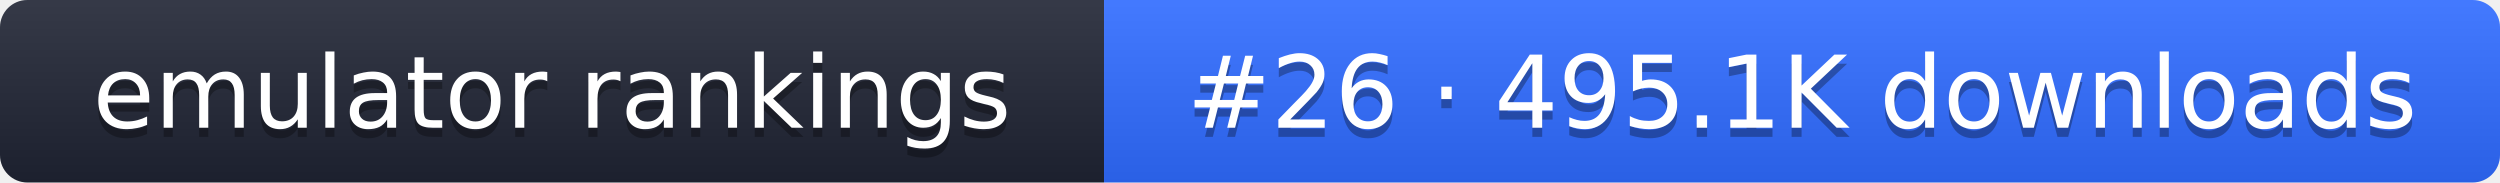
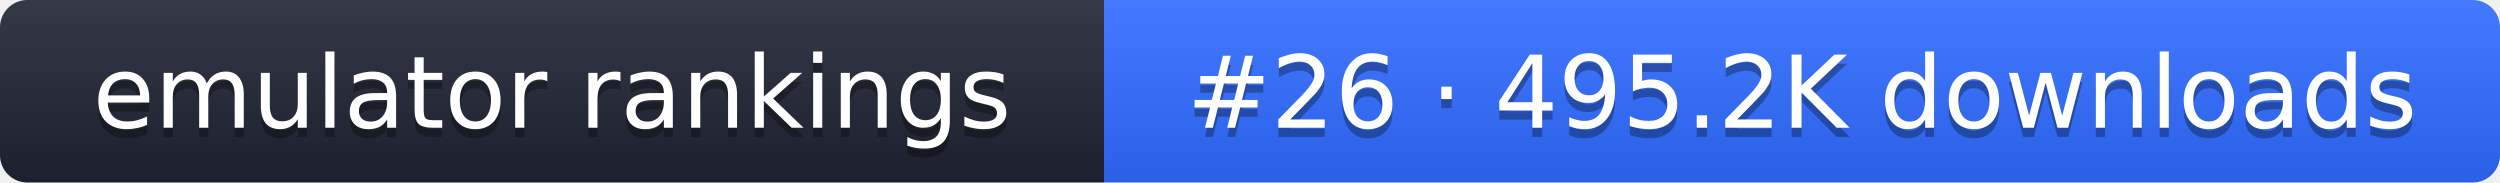
- <svg xmlns="http://www.w3.org/2000/svg" width="274" height="20" role="img" aria-label="emulator rankings: #26 · 495.1K downloads">
+ <svg xmlns="http://www.w3.org/2000/svg" width="274" height="20" role="img" aria-label="emulator rankings: #26 · 495.2K downloads">
  <linearGradient id="g" x2="0" y2="100%">
    <stop offset="0" stop-color="#fff" stop-opacity=".1" />
    <stop offset="1" stop-opacity=".1" />
  </linearGradient>
  <clipPath id="r">
    <rect width="274" height="20" rx="3" fill="#fff" />
  </clipPath>
  <g clip-path="url(#r)">
    <rect width="121" height="20" fill="#1f2433" />
    <rect x="121" width="153" height="20" fill="#2f6bff" />
    <rect width="274" height="20" fill="url(#g)" />
  </g>
  <g fill="#fff" text-anchor="middle" font-family="Verdana,DejaVu Sans,sans-serif" font-size="11">
    <text x="60.5" y="15" fill="#010101" fill-opacity=".3">emulator rankings</text>
    <text x="60.5" y="14">emulator rankings</text>
-     <text x="197.5" y="15" fill="#010101" fill-opacity=".3">#26 · 495.1K downloads</text>
-     <text x="197.5" y="14">#26 · 495.1K downloads</text>
+     <text x="197.5" y="15" fill="#010101" fill-opacity=".3">#26 · 495.2K downloads</text>
+     <text x="197.5" y="14">#26 · 495.2K downloads</text>
  </g>
</svg>
